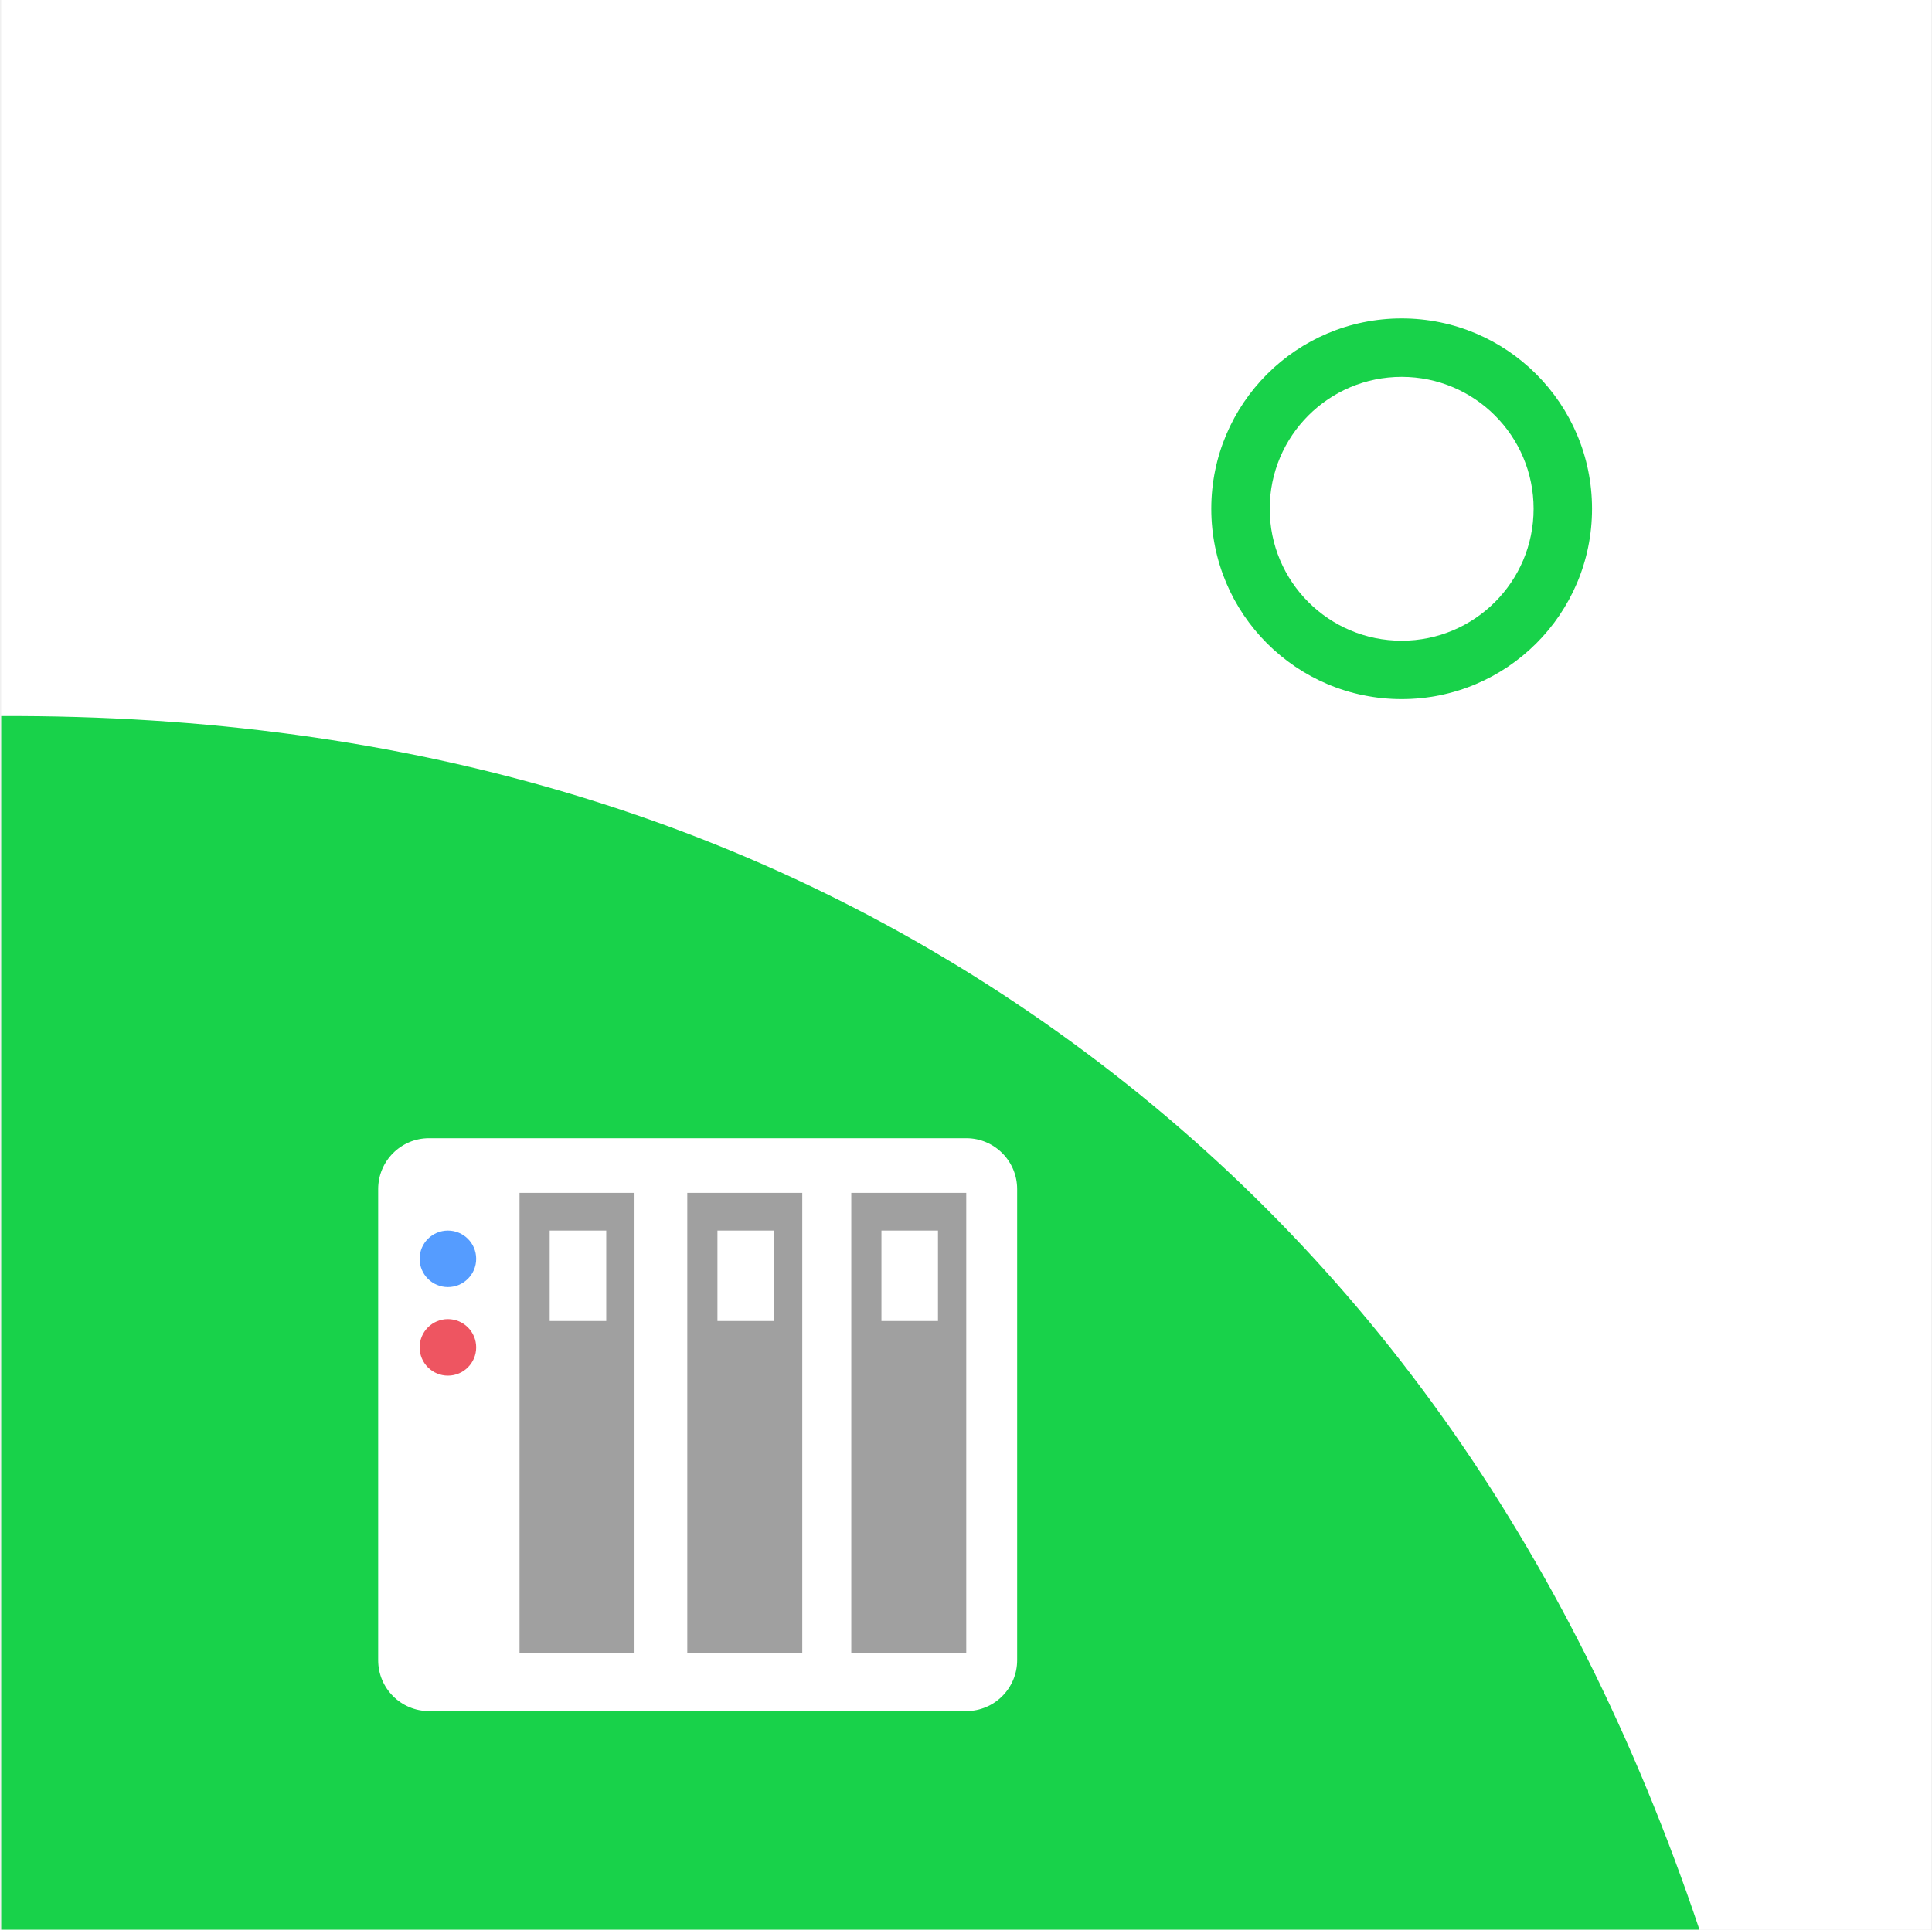
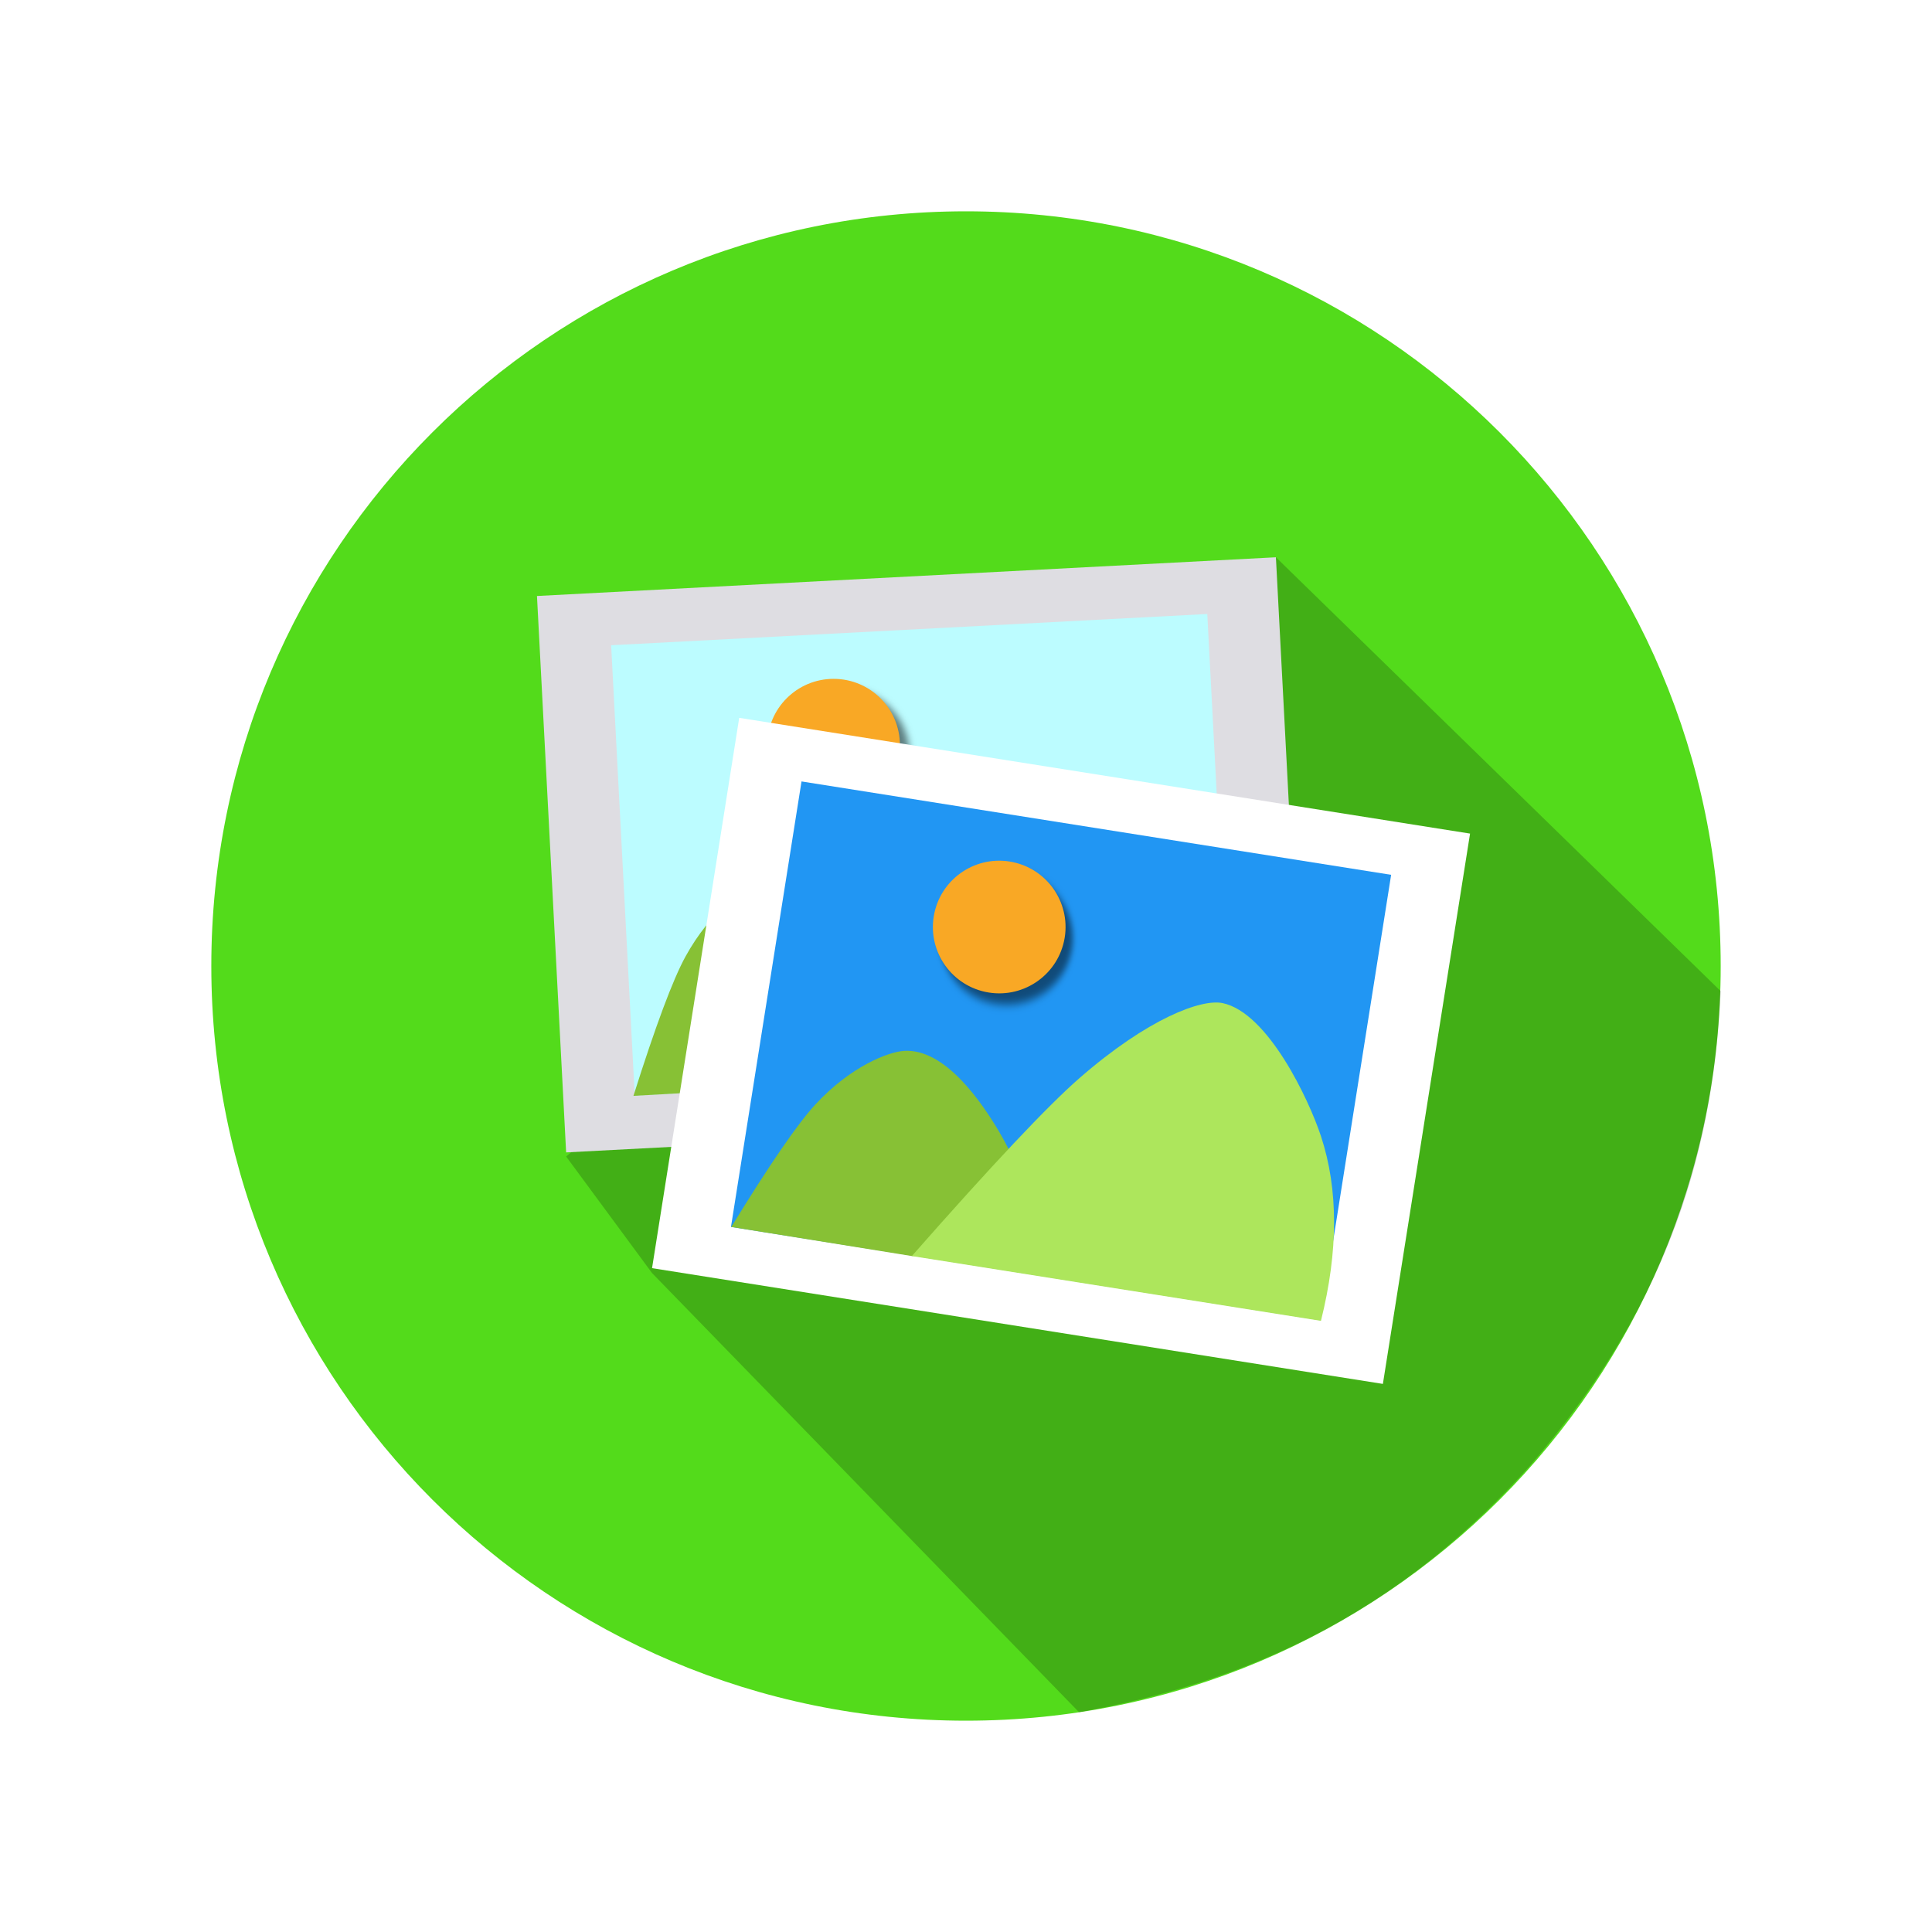
- <svg xmlns="http://www.w3.org/2000/svg" width="1025px" height="1024px" viewBox="0 0 1025 1024" version="1.1">
+ <svg xmlns="http://www.w3.org/2000/svg" xmlns:xlink="http://www.w3.org/1999/xlink" width="1024px" height="1024px" viewBox="0 0 1024 1024" version="1.1">
+   <defs>
+     <circle id="path-1" cx="157.21" cy="101.605" r="35.156" />
+     <filter x="-6.4%" y="-6.4%" width="125.6%" height="125.6%" filterUnits="objectBoundingBox" id="filter-2">
+       <feOffset dx="5" dy="5" in="SourceAlpha" result="shadowOffsetOuter1" />
+       <feGaussianBlur stdDeviation="2" in="shadowOffsetOuter1" result="shadowBlurOuter1" />
+       <feColorMatrix values="0 0 0 0 0   0 0 0 0 0   0 0 0 0 0  0 0 0 0.5 0" type="matrix" in="shadowBlurOuter1" />
+     </filter>
+     <circle id="path-3" cx="157.851" cy="102.332" r="35.156" />
+     <filter x="-6.4%" y="-6.4%" width="125.6%" height="125.6%" filterUnits="objectBoundingBox" id="filter-4">
+       <feOffset dx="5" dy="5" in="SourceAlpha" result="shadowOffsetOuter1" />
+       <feGaussianBlur stdDeviation="2" in="shadowOffsetOuter1" result="shadowBlurOuter1" />
+       <feColorMatrix values="0 0 0 0 0   0 0 0 0 0   0 0 0 0 0  0 0 0 0.5 0" type="matrix" in="shadowBlurOuter1" />
+     </filter>
+   </defs>
  <g id="ICON-新版方图标" stroke="none" stroke-width="1" fill="none" fill-rule="evenodd">
-     <g id="Mt.photos" transform="translate(0.6332, 0)">
+     <g id="Mt.photos">
      <rect id="蒙版路径" fill="#FFFFFF" x="0" y="0" width="1024" height="1024" />
-       <path d="M0,380 C216.031,379.09 403.031,435.09 561,548 C718.969,660.91 832.303,819.577 901,1024 L0,1024 L0,380 Z" id="多边形" fill="#18D24A" />
-       <rect id="路径" fill="#FFFFFF" x="200" y="604" width="339" height="304" rx="27" />
-       <g id="矩形" transform="translate(275, 633)">
-         <g id="矩形3" transform="translate(176, 0)">
-           <rect id="矩形外" fill="#A0A0A0" x="0" y="0" width="61" height="244" />
-           <rect id="矩形内" fill="#FFFFFF" x="16" y="20" width="30" height="48" />
+       <g id="编组-36" transform="translate(112, 112)">
+         <circle id="椭圆形" fill="#53DB1B" cx="400" cy="400" r="400" />
+         <path d="M233.601,562.754 L188.063,500.977 L564.258,183.363 L800,413.316 C795.878,505.844 767.414,585.001 699.225,664.523 C633.146,738.348 557.865,777.893 459.913,795.515 L233.601,562.754 Z" id="阴影" fill-opacity="0.201" fill="#000000" />
+         <g id="后照片" transform="translate(172.6077, 181.3553)">
+           <polygon id="矩形" fill="#DEDDE2" transform="translate(203.5527, 159.724) rotate(-3) translate(-203.5527, -159.724)" points="7.459 12.068 399.646 12.068 399.646 307.38 7.459 307.38" />
+           <polygon id="矩形" fill="#BCFCFF" transform="translate(203.5527, 159.724) rotate(-3) translate(-203.5527, -159.724)" points="45.35 40.193 361.756 40.193 361.756 279.255 45.35 279.255" />
+           <g id="太阳">
+             <use fill="black" fill-opacity="1" filter="url(#filter-2)" xlink:href="#path-1" />
+             <use fill="#F9A825" fill-rule="evenodd" xlink:href="#path-1" />
+           </g>
+           <path d="M179.829,211.638 C187.38,222.102 199.431,242.839 215.984,273.848 L142.103,284.577 L42.933,274.5 C60.34,239.661 73.268,216.794 81.718,205.901 C98.686,184.025 117.849,174.775 126.049,173.541 C147.764,170.274 169.565,197.414 179.829,211.638 Z" id="后山" fill="#87C135" transform="translate(129.4585, 228.9237) rotate(-9) translate(-129.4585, -228.9237)" />
        </g>
-         <g id="矩形2" transform="translate(89, 0)">
-           <rect id="矩形外" fill="#A0A0A0" x="0" y="0" width="61" height="244" />
-           <rect id="矩形内" fill="#FFFFFF" x="16" y="20" width="30" height="48" />
+         <g id="前照片" transform="translate(450.3792, 444.9855) rotate(12) translate(-450.3792, -444.9855)translate(246.8265, 285.2615)">
+           <polygon id="矩形" fill="#FFFFFF" transform="translate(203.5527, 159.724) rotate(-3) translate(-203.5527, -159.724)" points="7.459 12.068 399.646 12.068 399.646 307.38 7.459 307.38" />
+           <polygon id="矩形" fill="#2196F3" transform="translate(203.5527, 159.724) rotate(-3) translate(-203.5527, -159.724)" points="45.35 40.193 361.756 40.193 361.756 279.255 45.35 279.255" />
+           <g id="太阳">
+             <use fill="black" fill-opacity="1" filter="url(#filter-4)" xlink:href="#path-3" />
+             <use fill="#F9A825" fill-rule="evenodd" xlink:href="#path-3" />
+           </g>
+           <path d="M182.495,214.301 C190.045,224.765 202.097,245.502 218.649,276.511 L142.294,284.177 L45.599,277.163 C63.005,242.324 75.933,219.457 84.383,208.564 C101.352,186.688 120.515,177.438 128.714,176.204 C150.43,172.937 172.231,200.077 182.495,214.301 Z" id="后山" fill="#87C135" transform="translate(132.1239, 230.0553) rotate(-7) translate(-132.1239, -230.0553)" />
+           <path d="M348.739,180.173 C362.292,206.49 367.397,238.723 364.054,276.872 L144.523,276.872 C178.882,222.613 203.172,186.979 217.39,169.972 C248.522,132.734 274.798,118.152 286.193,118.694 C310.733,119.862 339.386,162.012 348.739,180.173 Z" id="前山" fill="#ADE65C" transform="translate(254.7848, 197.7759) rotate(-3) translate(-254.7848, -197.7759)" />
        </g>
-         <g id="矩形1">
-           <rect id="矩形外" fill="#A0A0A0" x="0" y="0" width="61" height="244" />
-           <rect id="矩形内" fill="#FFFFFF" x="16" y="20" width="30" height="48" />
-         </g>
-       </g>
-       <g id="圆形2" transform="translate(222, 653)">
-         <circle id="圆形红" fill="#EE5561" cx="15" cy="62" r="15" />
-         <circle id="圆形蓝" fill="#559CFF" cx="15" cy="15" r="15" />
-       </g>
-       <g id="圆形1" transform="translate(642, 169)">
-         <circle id="圆形外圈" fill="#18D24A" cx="101" cy="101" r="101" />
-         <circle id="圆形内圈" fill="#FFFFFF" cx="101" cy="101" r="70" />
      </g>
    </g>
  </g>
</svg>
